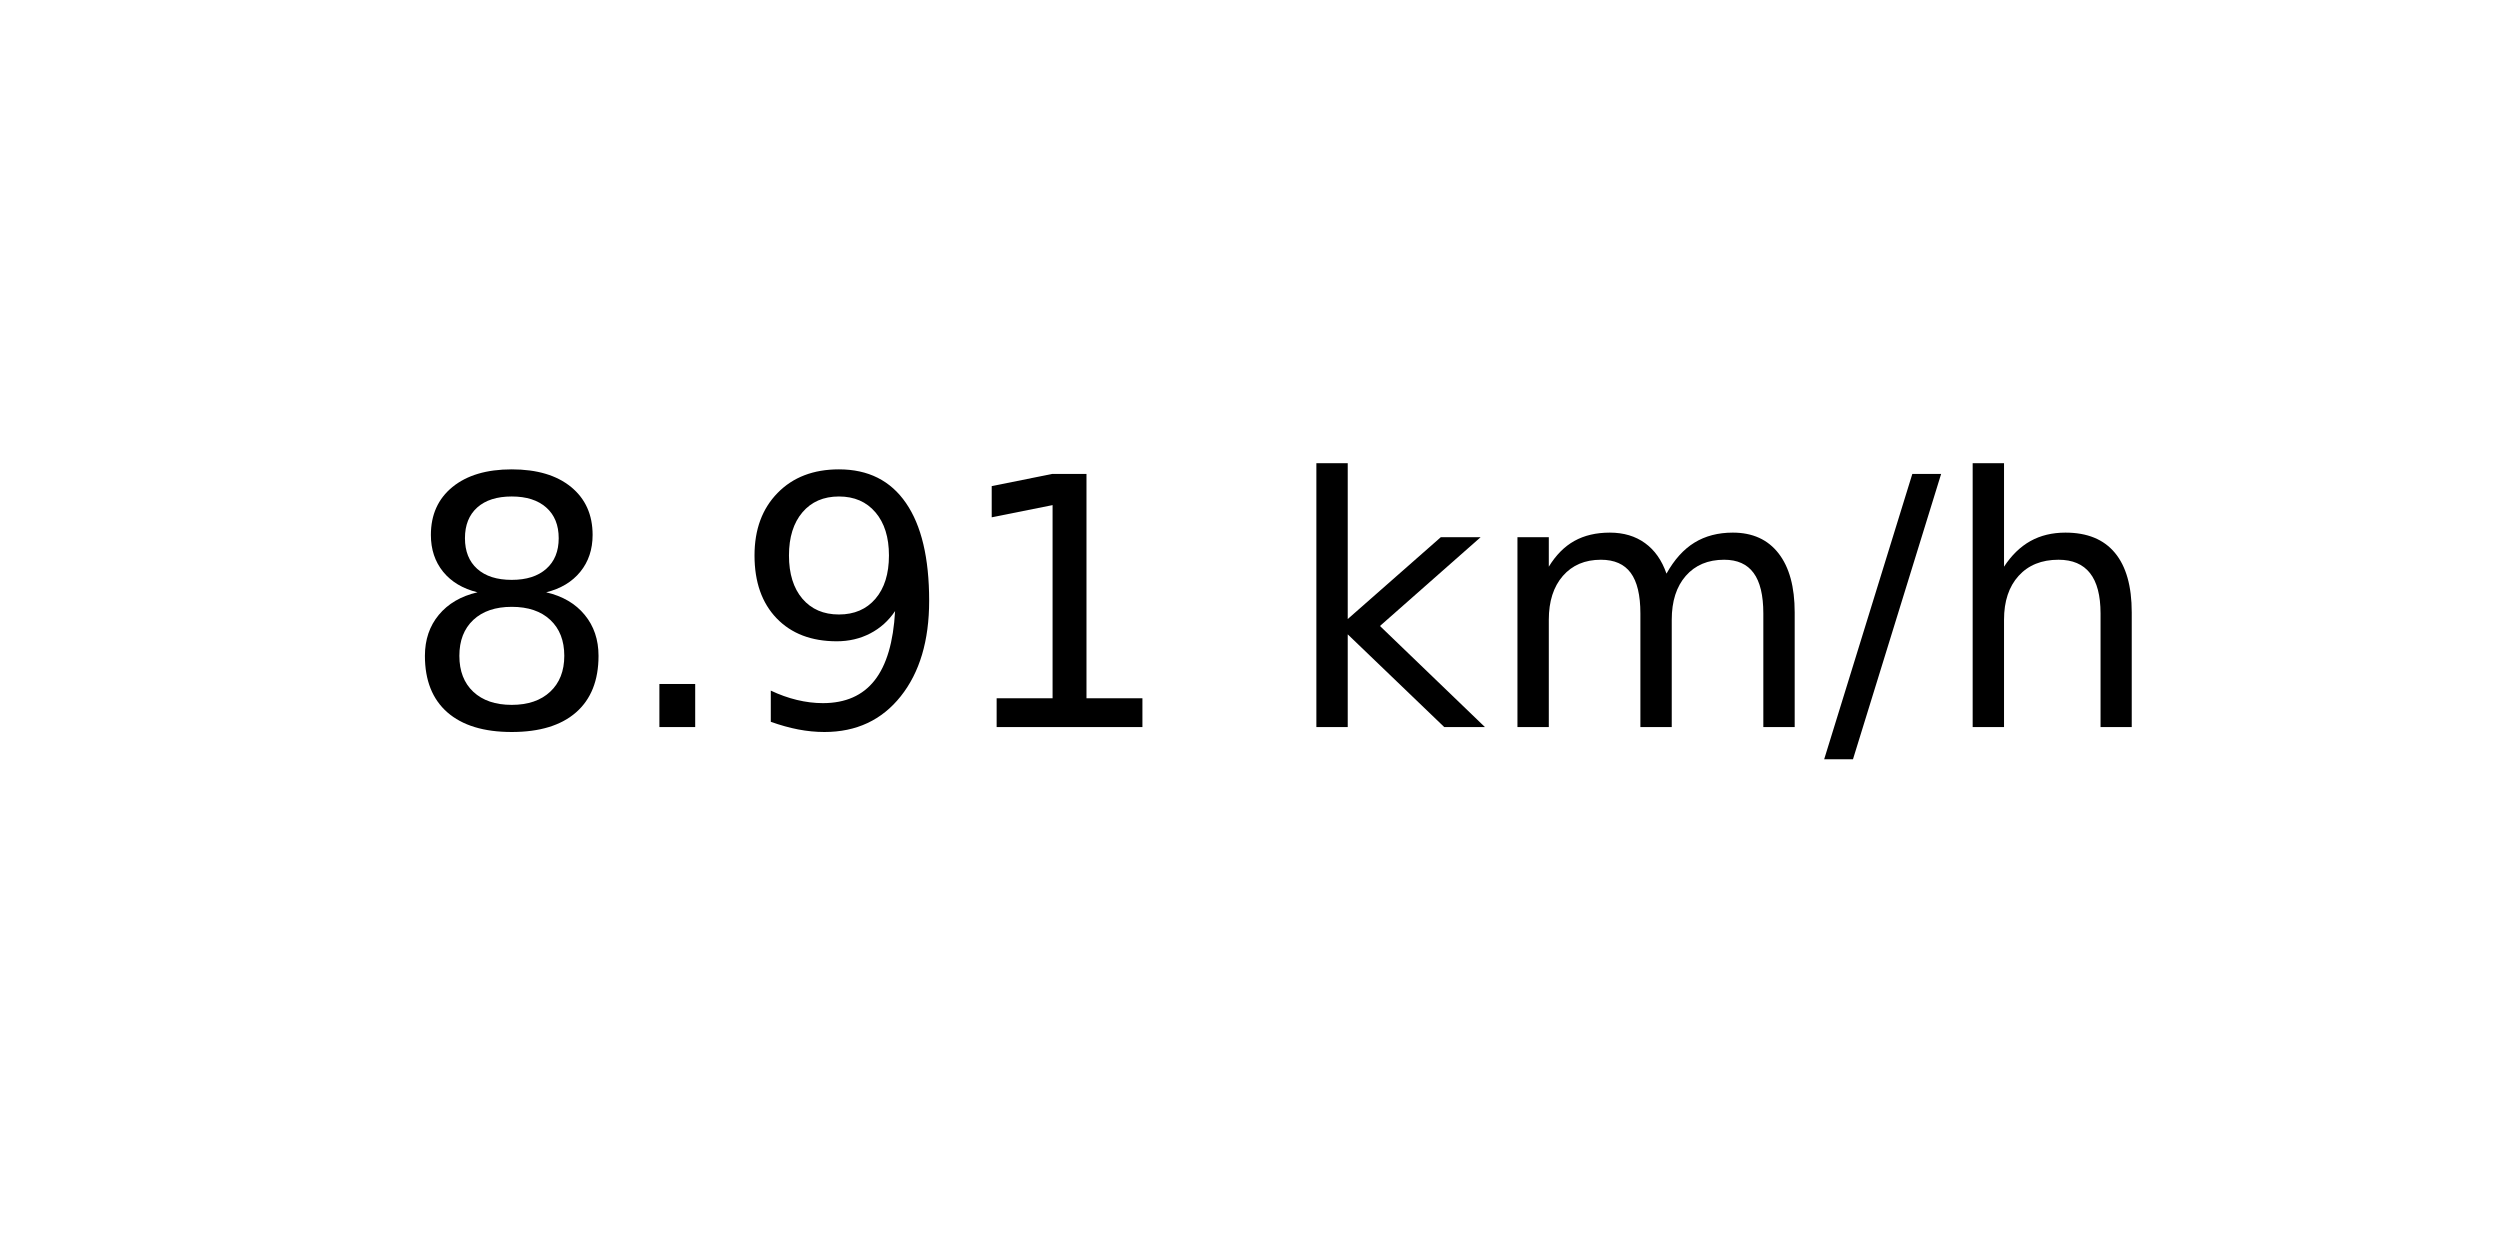
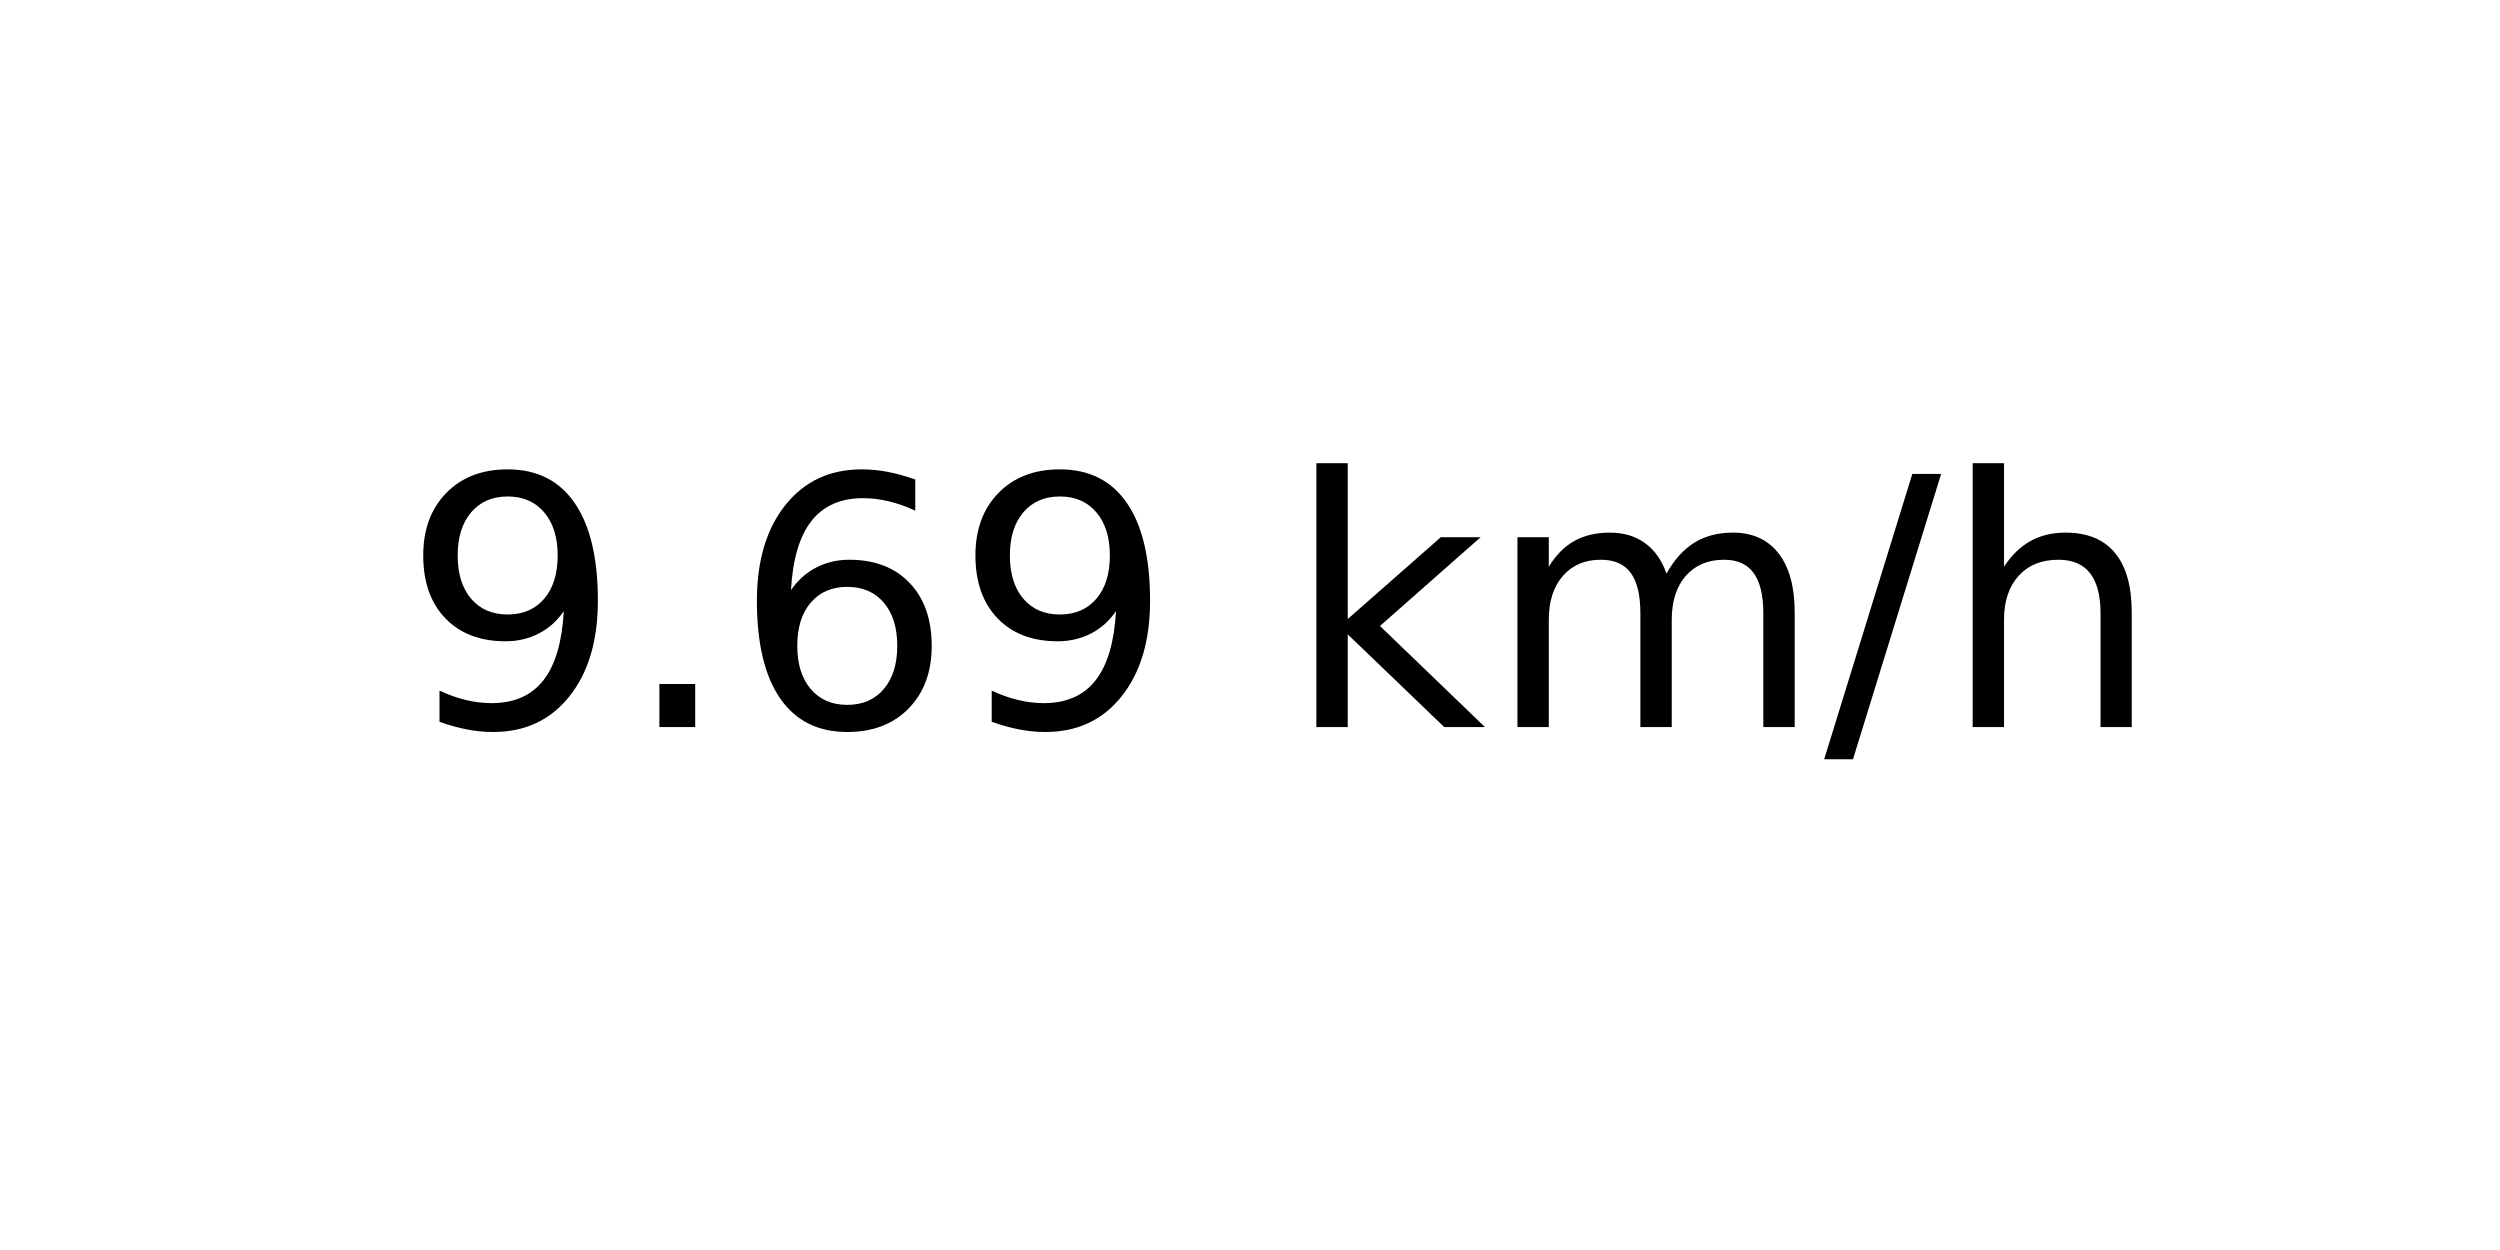
<svg xmlns="http://www.w3.org/2000/svg" xmlns:xlink="http://www.w3.org/1999/xlink" width="72pt" height="36pt" viewBox="0 0 72 36" version="1.1">
  <defs>
    <style type="text/css">*{stroke-linejoin: round; stroke-linecap: butt}</style>
  </defs>
  <g id="figure_1">
    <g id="axes_1">
      <g id="text_1">
        <g transform="translate(11.55937 20.93937) scale(0.1 -0.1)">
          <defs>
-             <path id="DejaVuSans-38" d="M 2034 2216  Q 1584 2216 1326 1975  Q 1069 1734 1069 1313  Q 1069 891 1326 650  Q 1584 409 2034 409  Q 2484 409 2743 651  Q 3003 894 3003 1313  Q 3003 1734 2745 1975  Q 2488 2216 2034 2216  z M 1403 2484  Q 997 2584 770 2862  Q 544 3141 544 3541  Q 544 4100 942 4425  Q 1341 4750 2034 4750  Q 2731 4750 3128 4425  Q 3525 4100 3525 3541  Q 3525 3141 3298 2862  Q 3072 2584 2669 2484  Q 3125 2378 3379 2068  Q 3634 1759 3634 1313  Q 3634 634 3220 271  Q 2806 -91 2034 -91  Q 1263 -91 848 271  Q 434 634 434 1313  Q 434 1759 690 2068  Q 947 2378 1403 2484  z M 1172 3481  Q 1172 3119 1398 2916  Q 1625 2713 2034 2713  Q 2441 2713 2670 2916  Q 2900 3119 2900 3481  Q 2900 3844 2670 4047  Q 2441 4250 2034 4250  Q 1625 4250 1398 4047  Q 1172 3844 1172 3481  z " transform="scale(0.015625)" />
+             <path id="DejaVuSans-39" d="M 703 97  L 703 672  Q 941 559 1184 500  Q 1428 441 1663 441  Q 2288 441 2617 861  Q 2947 1281 2994 2138  Q 2813 1869 2534 1725  Q 2256 1581 1919 1581  Q 1219 1581 811 2004  Q 403 2428 403 3163  Q 403 3881 828 4315  Q 1253 4750 1959 4750  Q 2769 4750 3195 4129  Q 3622 3509 3622 2328  Q 3622 1225 3098 567  Q 2575 -91 1691 -91  Q 1453 -91 1209 -44  Q 966 3 703 97  z M 1959 2075  Q 2384 2075 2632 2365  Q 2881 2656 2881 3163  Q 2881 3666 2632 3958  Q 2384 4250 1959 4250  Q 1534 4250 1286 3958  Q 1038 3666 1038 3163  Q 1038 2656 1286 2365  Q 1534 2075 1959 2075  z " transform="scale(0.015625)" />
            <path id="DejaVuSans-2e" d="M 684 794  L 1344 794  L 1344 0  L 684 0  L 684 794  z " transform="scale(0.015625)" />
-             <path id="DejaVuSans-39" d="M 703 97  L 703 672  Q 941 559 1184 500  Q 1428 441 1663 441  Q 2288 441 2617 861  Q 2947 1281 2994 2138  Q 2813 1869 2534 1725  Q 2256 1581 1919 1581  Q 1219 1581 811 2004  Q 403 2428 403 3163  Q 403 3881 828 4315  Q 1253 4750 1959 4750  Q 2769 4750 3195 4129  Q 3622 3509 3622 2328  Q 3622 1225 3098 567  Q 2575 -91 1691 -91  Q 1453 -91 1209 -44  Q 966 3 703 97  z M 1959 2075  Q 2384 2075 2632 2365  Q 2881 2656 2881 3163  Q 2881 3666 2632 3958  Q 2384 4250 1959 4250  Q 1534 4250 1286 3958  Q 1038 3666 1038 3163  Q 1038 2656 1286 2365  Q 1534 2075 1959 2075  z " transform="scale(0.015625)" />
-             <path id="DejaVuSans-31" d="M 794 531  L 1825 531  L 1825 4091  L 703 3866  L 703 4441  L 1819 4666  L 2450 4666  L 2450 531  L 3481 531  L 3481 0  L 794 0  L 794 531  z " transform="scale(0.015625)" />
+             <path id="DejaVuSans-36" d="M 2113 2584  Q 1688 2584 1439 2293  Q 1191 2003 1191 1497  Q 1191 994 1439 701  Q 1688 409 2113 409  Q 2538 409 2786 701  Q 3034 994 3034 1497  Q 3034 2003 2786 2293  Q 2538 2584 2113 2584  z M 3366 4563  L 3366 3988  Q 3128 4100 2886 4159  Q 2644 4219 2406 4219  Q 1781 4219 1451 3797  Q 1122 3375 1075 2522  Q 1259 2794 1537 2939  Q 1816 3084 2150 3084  Q 2853 3084 3261 2657  Q 3669 2231 3669 1497  Q 3669 778 3244 343  Q 2819 -91 2113 -91  Q 1303 -91 875 529  Q 447 1150 447 2328  Q 447 3434 972 4092  Q 1497 4750 2381 4750  Q 2619 4750 2861 4703  Q 3103 4656 3366 4563  z " transform="scale(0.015625)" />
            <path id="DejaVuSans-20" transform="scale(0.015625)" />
            <path id="DejaVuSans-6b" d="M 581 4863  L 1159 4863  L 1159 1991  L 2875 3500  L 3609 3500  L 1753 1863  L 3688 0  L 2938 0  L 1159 1709  L 1159 0  L 581 0  L 581 4863  z " transform="scale(0.015625)" />
            <path id="DejaVuSans-6d" d="M 3328 2828  Q 3544 3216 3844 3400  Q 4144 3584 4550 3584  Q 5097 3584 5394 3201  Q 5691 2819 5691 2113  L 5691 0  L 5113 0  L 5113 2094  Q 5113 2597 4934 2840  Q 4756 3084 4391 3084  Q 3944 3084 3684 2787  Q 3425 2491 3425 1978  L 3425 0  L 2847 0  L 2847 2094  Q 2847 2600 2669 2842  Q 2491 3084 2119 3084  Q 1678 3084 1418 2786  Q 1159 2488 1159 1978  L 1159 0  L 581 0  L 581 3500  L 1159 3500  L 1159 2956  Q 1356 3278 1631 3431  Q 1906 3584 2284 3584  Q 2666 3584 2933 3390  Q 3200 3197 3328 2828  z " transform="scale(0.015625)" />
            <path id="DejaVuSans-2f" d="M 1625 4666  L 2156 4666  L 531 -594  L 0 -594  L 1625 4666  z " transform="scale(0.015625)" />
            <path id="DejaVuSans-68" d="M 3513 2113  L 3513 0  L 2938 0  L 2938 2094  Q 2938 2591 2744 2837  Q 2550 3084 2163 3084  Q 1697 3084 1428 2787  Q 1159 2491 1159 1978  L 1159 0  L 581 0  L 581 4863  L 1159 4863  L 1159 2956  Q 1366 3272 1645 3428  Q 1925 3584 2291 3584  Q 2894 3584 3203 3211  Q 3513 2838 3513 2113  z " transform="scale(0.015625)" />
          </defs>
-           <use xlink:href="#DejaVuSans-38" />
+           <use xlink:href="#DejaVuSans-39" />
          <use xlink:href="#DejaVuSans-2e" x="63.623" />
-           <use xlink:href="#DejaVuSans-39" x="95.41" />
-           <use xlink:href="#DejaVuSans-31" x="159.033" />
+           <use xlink:href="#DejaVuSans-36" x="95.41" />
+           <use xlink:href="#DejaVuSans-39" x="159.033" />
          <use xlink:href="#DejaVuSans-20" x="222.656" />
          <use xlink:href="#DejaVuSans-6b" x="254.443" />
          <use xlink:href="#DejaVuSans-6d" x="312.354" />
          <use xlink:href="#DejaVuSans-2f" x="409.766" />
          <use xlink:href="#DejaVuSans-68" x="443.457" />
        </g>
      </g>
    </g>
  </g>
</svg>
